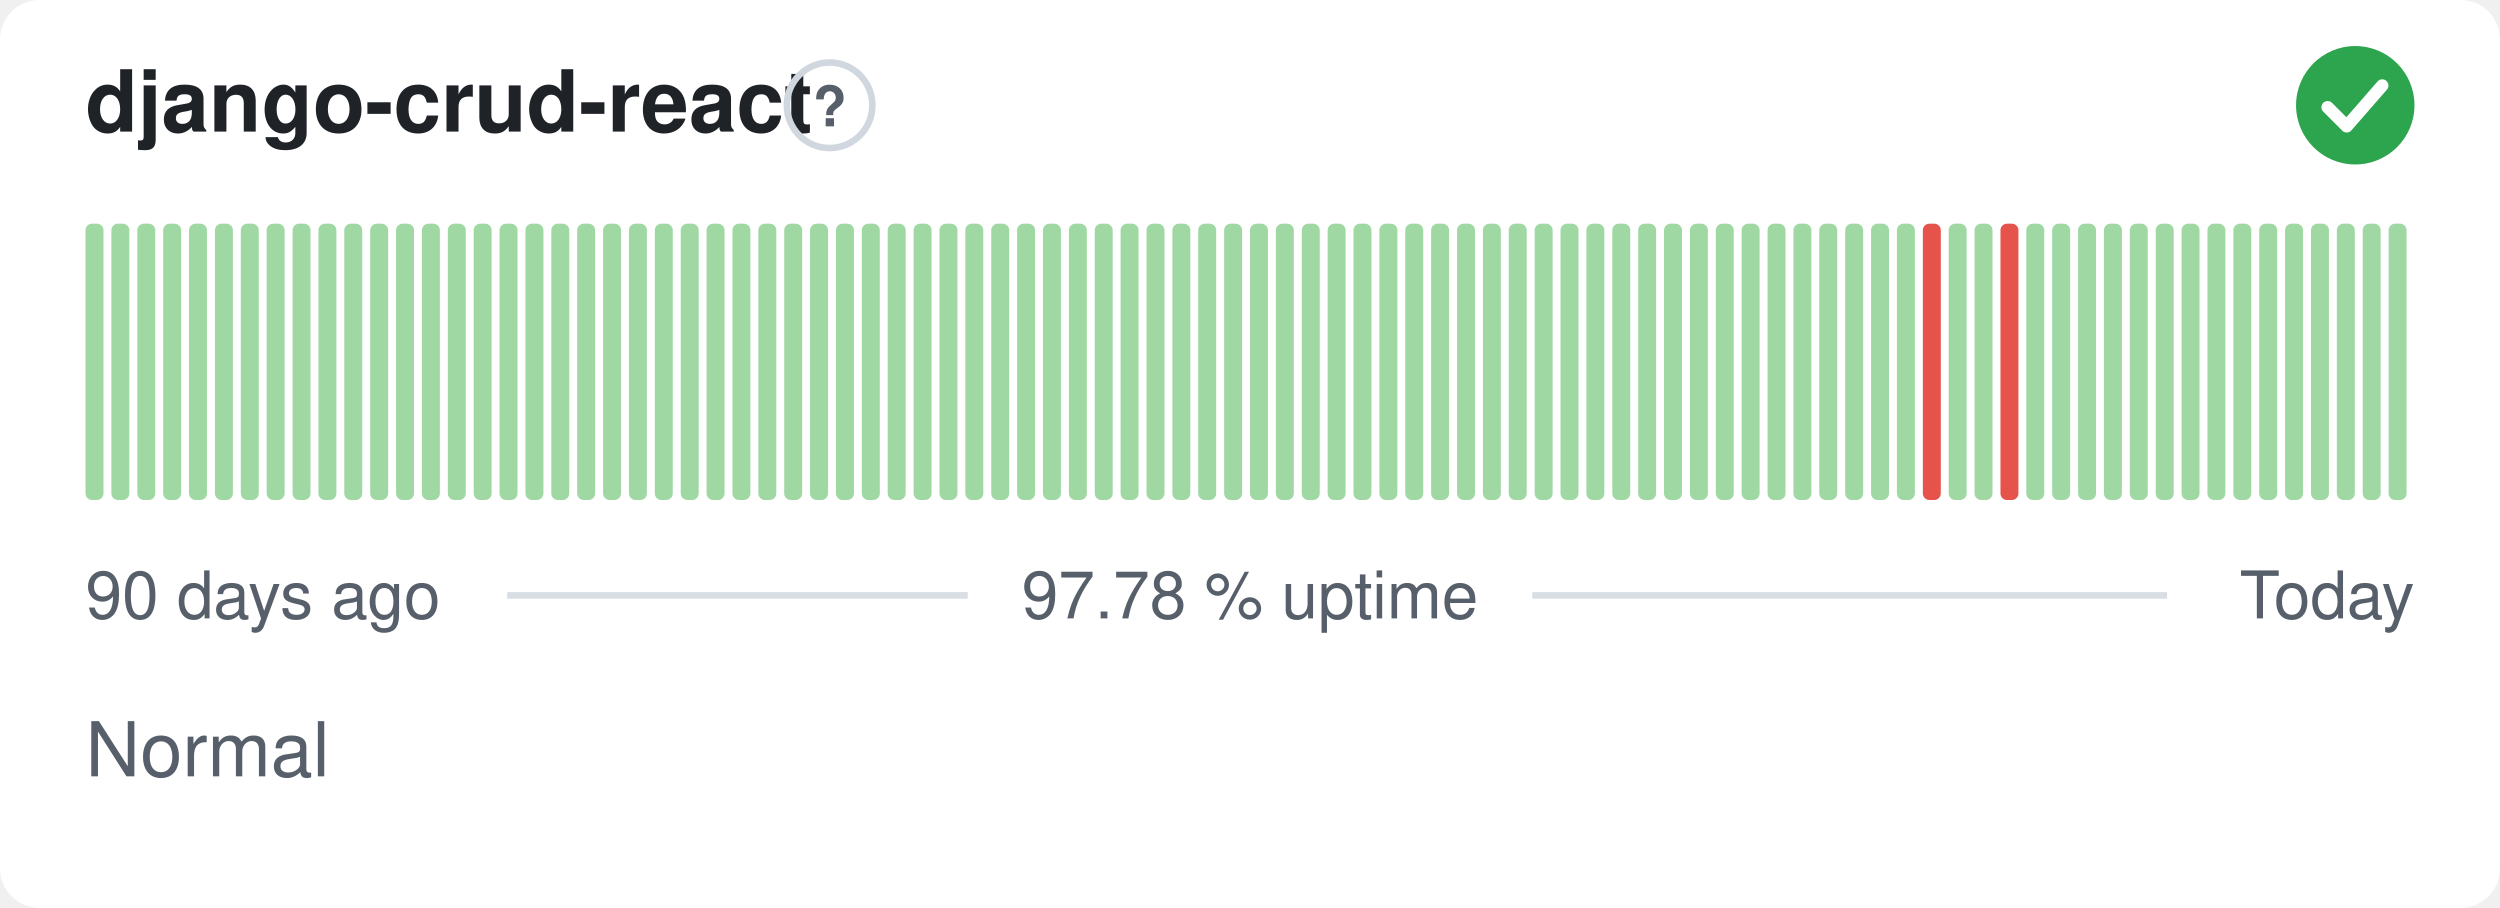
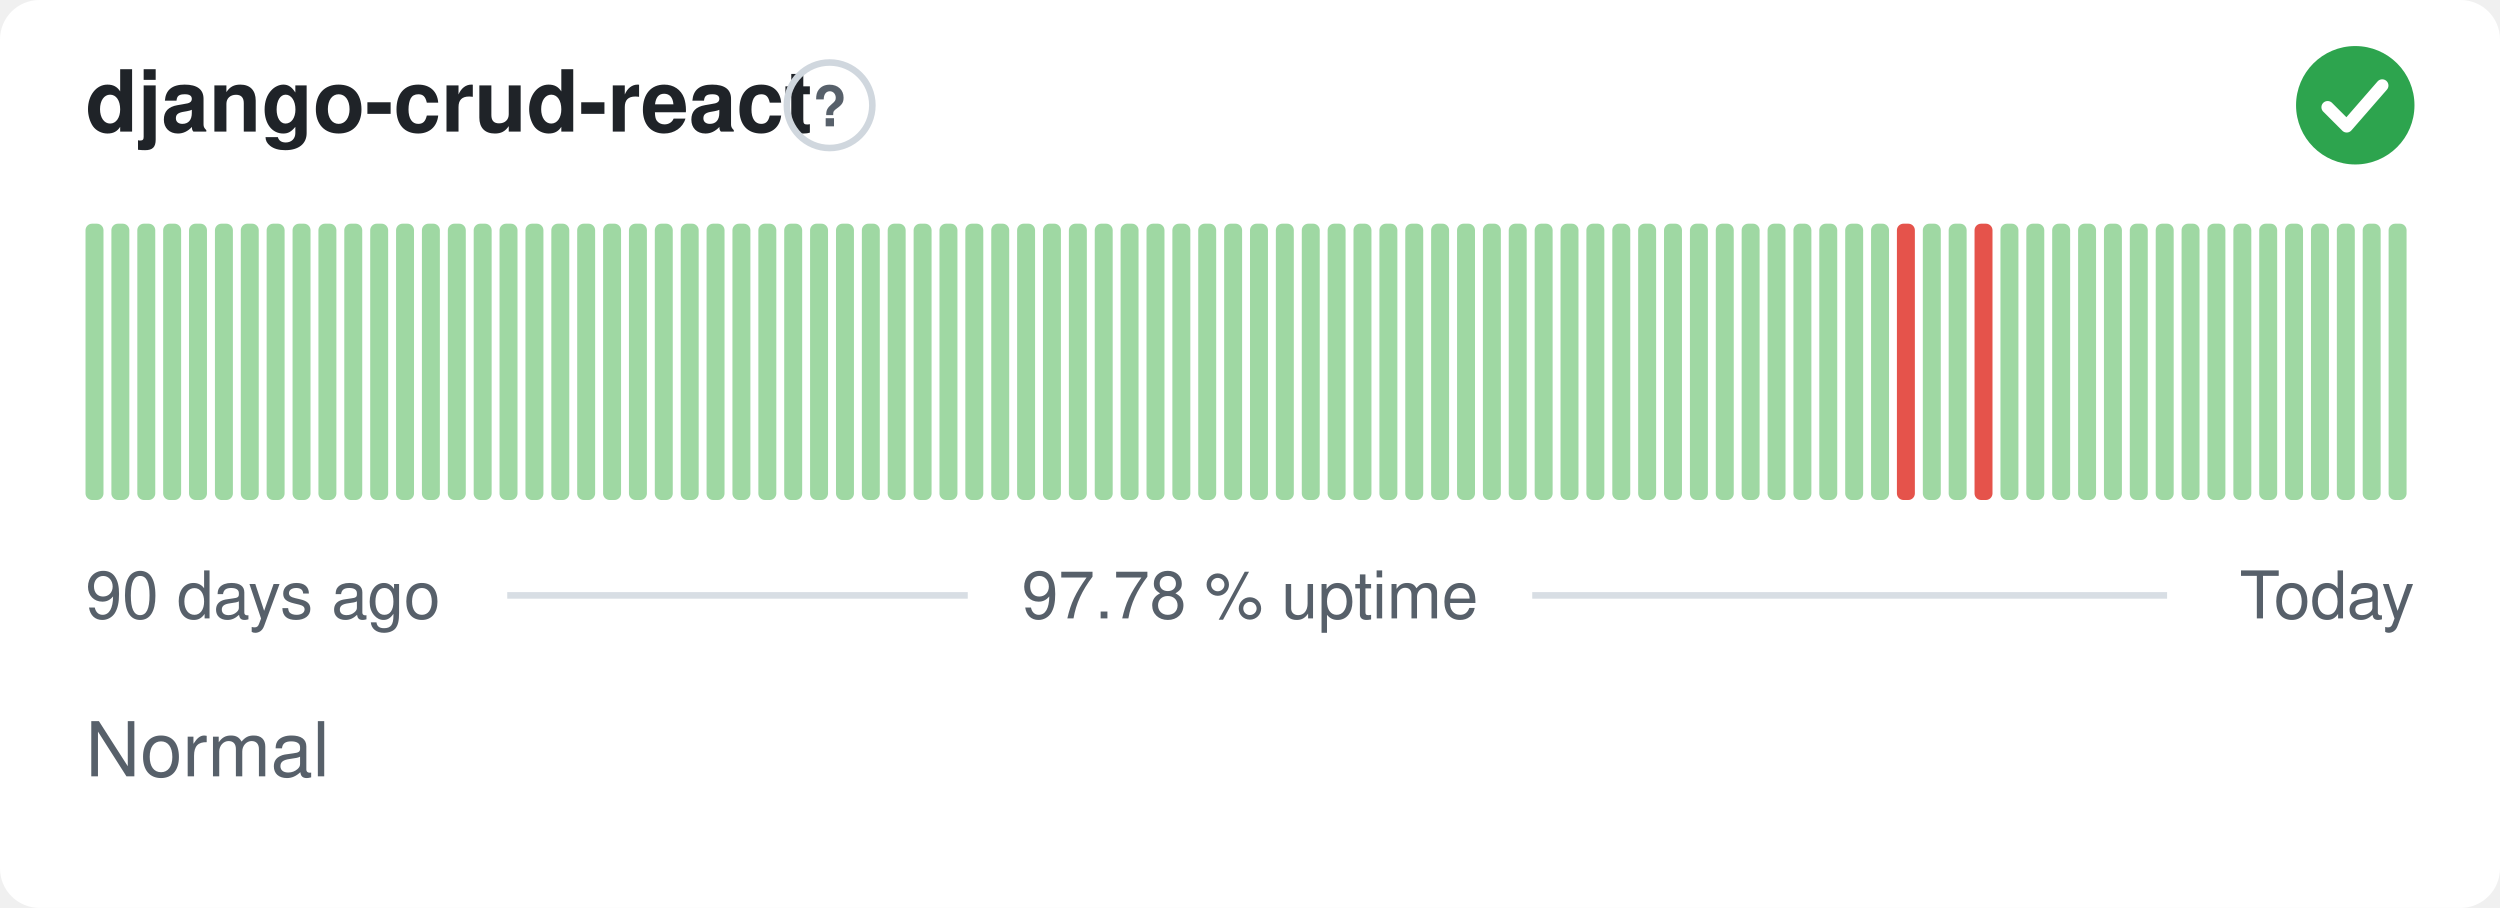
<svg xmlns="http://www.w3.org/2000/svg" width="380" height="138" viewBox="0 0 380 138" role="img" aria-label="django-crud-react: Normal, 97.78 % uptime over the last 90 days" font-family="-apple-system,BlinkMacSystemFont,'Segoe UI',Helvetica,Arial,sans-serif">
  <style>
    @media (prefers-color-scheme: dark) {
      .bg { fill: #0d1117 }
      .title { fill: #e6edf3 }
      .muted { fill: #8b949e }
      .hint { stroke: #30363d }
      .rule { stroke: #30363d }
      .nodata { fill: #21262d }
    }
  </style>
  <rect class="bg" width="380" height="138" rx="6" fill="#ffffff" />
  <text class="title" x="13" y="20" font-size="13" font-weight="600" fill="#1f2328">django-crud-react</text>
  <circle class="hint" cx="126.1" cy="16" r="6.5" fill="none" stroke="#d0d7de" stroke-width="1" />
  <text class="muted" x="126.1" y="19.2" text-anchor="middle" font-size="8.5" font-weight="700" fill="#57606a">?</text>
  <circle cx="358" cy="16" r="9" fill="#2da44e" />
  <path d="M353.80 16.30l2.90 2.90 5.40 -6.20" fill="none" stroke="#fff" stroke-width="1.89" stroke-linecap="round" stroke-linejoin="round" />
  <rect x="13.00" y="34.00" width="2.73" height="42.00" rx="1" fill="#9fd8a3" />
  <rect x="16.93" y="34.00" width="2.73" height="42.00" rx="1" fill="#9fd8a3" />
  <rect x="20.87" y="34.00" width="2.73" height="42.00" rx="1" fill="#9fd8a3" />
  <rect x="24.80" y="34.00" width="2.73" height="42.00" rx="1" fill="#9fd8a3" />
  <rect x="28.73" y="34.00" width="2.73" height="42.00" rx="1" fill="#9fd8a3" />
  <rect x="32.67" y="34.00" width="2.73" height="42.00" rx="1" fill="#9fd8a3" />
  <rect x="36.60" y="34.00" width="2.73" height="42.00" rx="1" fill="#9fd8a3" />
  <rect x="40.53" y="34.00" width="2.73" height="42.00" rx="1" fill="#9fd8a3" />
  <rect x="44.47" y="34.00" width="2.73" height="42.00" rx="1" fill="#9fd8a3" />
  <rect x="48.40" y="34.00" width="2.73" height="42.00" rx="1" fill="#9fd8a3" />
  <rect x="52.33" y="34.00" width="2.73" height="42.00" rx="1" fill="#9fd8a3" />
  <rect x="56.27" y="34.00" width="2.73" height="42.00" rx="1" fill="#9fd8a3" />
  <rect x="60.20" y="34.00" width="2.73" height="42.00" rx="1" fill="#9fd8a3" />
  <rect x="64.13" y="34.00" width="2.73" height="42.00" rx="1" fill="#9fd8a3" />
  <rect x="68.07" y="34.00" width="2.73" height="42.00" rx="1" fill="#9fd8a3" />
  <rect x="72.00" y="34.00" width="2.73" height="42.00" rx="1" fill="#9fd8a3" />
  <rect x="75.93" y="34.00" width="2.73" height="42.00" rx="1" fill="#9fd8a3" />
  <rect x="79.87" y="34.00" width="2.73" height="42.00" rx="1" fill="#9fd8a3" />
  <rect x="83.80" y="34.00" width="2.73" height="42.00" rx="1" fill="#9fd8a3" />
  <rect x="87.73" y="34.00" width="2.73" height="42.00" rx="1" fill="#9fd8a3" />
  <rect x="91.67" y="34.00" width="2.73" height="42.00" rx="1" fill="#9fd8a3" />
  <rect x="95.60" y="34.00" width="2.73" height="42.00" rx="1" fill="#9fd8a3" />
  <rect x="99.53" y="34.00" width="2.73" height="42.00" rx="1" fill="#9fd8a3" />
  <rect x="103.47" y="34.00" width="2.73" height="42.00" rx="1" fill="#9fd8a3" />
  <rect x="107.40" y="34.00" width="2.73" height="42.00" rx="1" fill="#9fd8a3" />
  <rect x="111.33" y="34.00" width="2.73" height="42.00" rx="1" fill="#9fd8a3" />
  <rect x="115.27" y="34.00" width="2.73" height="42.00" rx="1" fill="#9fd8a3" />
  <rect x="119.20" y="34.00" width="2.73" height="42.00" rx="1" fill="#9fd8a3" />
  <rect x="123.13" y="34.00" width="2.73" height="42.00" rx="1" fill="#9fd8a3" />
  <rect x="127.07" y="34.00" width="2.73" height="42.00" rx="1" fill="#9fd8a3" />
  <rect x="131.00" y="34.00" width="2.73" height="42.00" rx="1" fill="#9fd8a3" />
  <rect x="134.93" y="34.00" width="2.73" height="42.00" rx="1" fill="#9fd8a3" />
  <rect x="138.87" y="34.00" width="2.73" height="42.00" rx="1" fill="#9fd8a3" />
  <rect x="142.80" y="34.00" width="2.73" height="42.00" rx="1" fill="#9fd8a3" />
  <rect x="146.73" y="34.00" width="2.73" height="42.00" rx="1" fill="#9fd8a3" />
  <rect x="150.67" y="34.00" width="2.73" height="42.00" rx="1" fill="#9fd8a3" />
  <rect x="154.60" y="34.00" width="2.73" height="42.00" rx="1" fill="#9fd8a3" />
  <rect x="158.53" y="34.00" width="2.73" height="42.00" rx="1" fill="#9fd8a3" />
  <rect x="162.47" y="34.00" width="2.73" height="42.00" rx="1" fill="#9fd8a3" />
  <rect x="166.40" y="34.00" width="2.73" height="42.00" rx="1" fill="#9fd8a3" />
  <rect x="170.33" y="34.00" width="2.73" height="42.00" rx="1" fill="#9fd8a3" />
  <rect x="174.27" y="34.00" width="2.73" height="42.00" rx="1" fill="#9fd8a3" />
  <rect x="178.20" y="34.00" width="2.73" height="42.00" rx="1" fill="#9fd8a3" />
  <rect x="182.13" y="34.00" width="2.73" height="42.00" rx="1" fill="#9fd8a3" />
  <rect x="186.07" y="34.00" width="2.73" height="42.00" rx="1" fill="#9fd8a3" />
  <rect x="190.00" y="34.00" width="2.73" height="42.00" rx="1" fill="#9fd8a3" />
  <rect x="193.93" y="34.00" width="2.73" height="42.00" rx="1" fill="#9fd8a3" />
  <rect x="197.87" y="34.00" width="2.73" height="42.00" rx="1" fill="#9fd8a3" />
  <rect x="201.80" y="34.00" width="2.73" height="42.00" rx="1" fill="#9fd8a3" />
  <rect x="205.73" y="34.00" width="2.73" height="42.00" rx="1" fill="#9fd8a3" />
  <rect x="209.67" y="34.00" width="2.73" height="42.00" rx="1" fill="#9fd8a3" />
  <rect x="213.60" y="34.00" width="2.73" height="42.00" rx="1" fill="#9fd8a3" />
  <rect x="217.53" y="34.00" width="2.73" height="42.00" rx="1" fill="#9fd8a3" />
  <rect x="221.47" y="34.00" width="2.73" height="42.00" rx="1" fill="#9fd8a3" />
  <rect x="225.40" y="34.00" width="2.73" height="42.00" rx="1" fill="#9fd8a3" />
  <rect x="229.33" y="34.00" width="2.73" height="42.00" rx="1" fill="#9fd8a3" />
  <rect x="233.27" y="34.00" width="2.73" height="42.00" rx="1" fill="#9fd8a3" />
  <rect x="237.20" y="34.00" width="2.73" height="42.00" rx="1" fill="#9fd8a3" />
  <rect x="241.13" y="34.00" width="2.73" height="42.00" rx="1" fill="#9fd8a3" />
  <rect x="245.07" y="34.00" width="2.73" height="42.00" rx="1" fill="#9fd8a3" />
  <rect x="249.00" y="34.00" width="2.73" height="42.00" rx="1" fill="#9fd8a3" />
  <rect x="252.93" y="34.00" width="2.73" height="42.00" rx="1" fill="#9fd8a3" />
  <rect x="256.87" y="34.00" width="2.73" height="42.00" rx="1" fill="#9fd8a3" />
  <rect x="260.80" y="34.00" width="2.73" height="42.00" rx="1" fill="#9fd8a3" />
  <rect x="264.73" y="34.00" width="2.73" height="42.00" rx="1" fill="#9fd8a3" />
  <rect x="268.67" y="34.00" width="2.73" height="42.00" rx="1" fill="#9fd8a3" />
  <rect x="272.60" y="34.00" width="2.73" height="42.00" rx="1" fill="#9fd8a3" />
  <rect x="276.53" y="34.00" width="2.73" height="42.00" rx="1" fill="#9fd8a3" />
  <rect x="280.47" y="34.00" width="2.73" height="42.00" rx="1" fill="#9fd8a3" />
  <rect x="284.40" y="34.00" width="2.73" height="42.00" rx="1" fill="#9fd8a3" />
-   <rect x="288.33" y="34.00" width="2.73" height="42.00" rx="1" fill="#9fd8a3" />
-   <rect x="292.27" y="34.00" width="2.73" height="42.00" rx="1" fill="#e5534b" />
+   <rect x="288.33" y="34.00" width="2.73" height="42.00" rx="1" fill="#e5534b" />
+   <rect x="292.27" y="34.00" width="2.73" height="42.00" rx="1" fill="#9fd8a3" />
  <rect x="296.20" y="34.00" width="2.73" height="42.00" rx="1" fill="#9fd8a3" />
-   <rect x="300.13" y="34.00" width="2.73" height="42.00" rx="1" fill="#9fd8a3" />
-   <rect x="304.07" y="34.00" width="2.73" height="42.00" rx="1" fill="#e5534b" />
+   <rect x="300.13" y="34.00" width="2.73" height="42.00" rx="1" fill="#e5534b" />
+   <rect x="304.07" y="34.00" width="2.73" height="42.00" rx="1" fill="#9fd8a3" />
  <rect x="308.00" y="34.00" width="2.73" height="42.00" rx="1" fill="#9fd8a3" />
  <rect x="311.93" y="34.00" width="2.73" height="42.00" rx="1" fill="#9fd8a3" />
  <rect x="315.87" y="34.00" width="2.73" height="42.00" rx="1" fill="#9fd8a3" />
  <rect x="319.80" y="34.00" width="2.73" height="42.00" rx="1" fill="#9fd8a3" />
  <rect x="323.73" y="34.00" width="2.73" height="42.00" rx="1" fill="#9fd8a3" />
  <rect x="327.67" y="34.00" width="2.73" height="42.00" rx="1" fill="#9fd8a3" />
  <rect x="331.60" y="34.00" width="2.73" height="42.00" rx="1" fill="#9fd8a3" />
  <rect x="335.53" y="34.00" width="2.73" height="42.00" rx="1" fill="#9fd8a3" />
  <rect x="339.47" y="34.00" width="2.73" height="42.00" rx="1" fill="#9fd8a3" />
  <rect x="343.40" y="34.00" width="2.73" height="42.00" rx="1" fill="#9fd8a3" />
  <rect x="347.33" y="34.00" width="2.73" height="42.00" rx="1" fill="#9fd8a3" />
  <rect x="351.27" y="34.00" width="2.73" height="42.00" rx="1" fill="#9fd8a3" />
  <rect x="355.20" y="34.00" width="2.73" height="42.00" rx="1" fill="#9fd8a3" />
  <rect x="359.13" y="34.00" width="2.73" height="42.00" rx="1" fill="#9fd8a3" />
  <rect x="363.07" y="34.00" width="2.73" height="42.00" rx="1" fill="#9fd8a3" />
  <text class="muted" x="13" y="94" font-size="10" fill="#57606a">90 days ago</text>
  <text class="muted" x="190" y="94" text-anchor="middle" font-size="10" fill="#57606a">97.78 % uptime</text>
  <text class="muted" x="367" y="94" text-anchor="end" font-size="10" fill="#57606a">Today</text>
  <line class="rule" x1="77.1" y1="90.5" x2="147.1" y2="90.5" stroke="#d8dee4" stroke-width="1" />
  <line class="rule" x1="232.9" y1="90.5" x2="329.4" y2="90.5" stroke="#d8dee4" stroke-width="1" />
  <text class="muted" x="13" y="118" font-size="11.5" fill="#57606a">Normal</text>
</svg>
